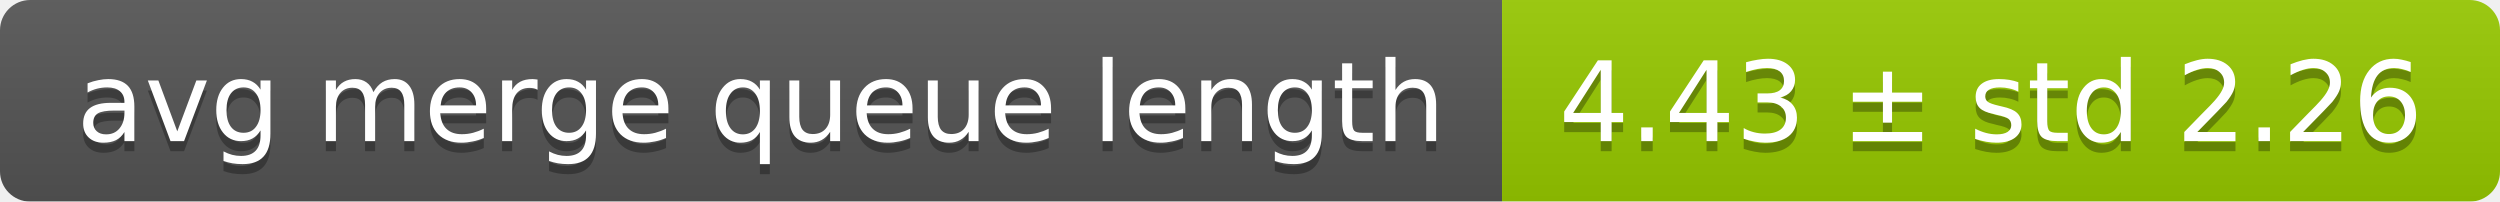
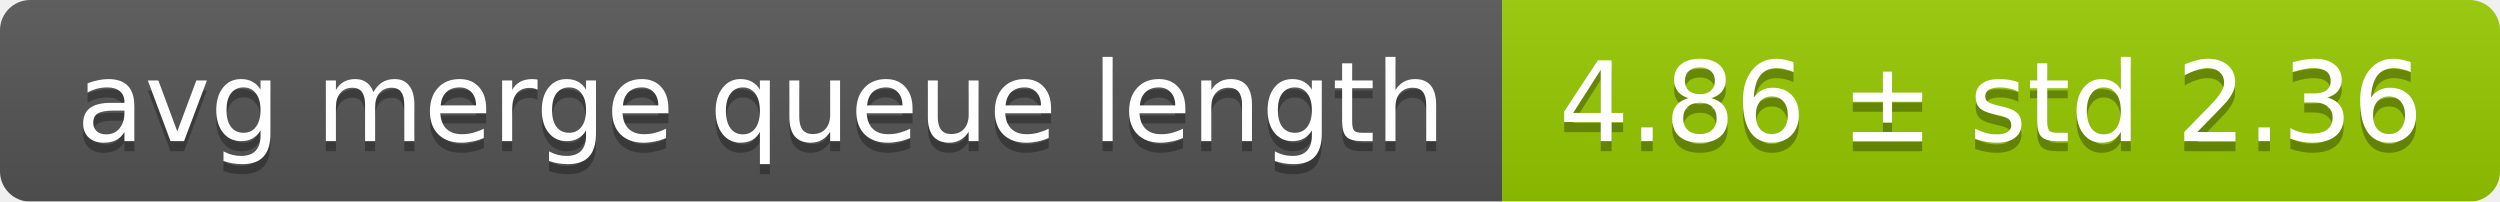
<svg xmlns="http://www.w3.org/2000/svg" width="248" height="20">
  <linearGradient id="smooth" x2="0" y2="100%">
    <stop offset="0" stop-color="#bbb" stop-opacity=".1" />
    <stop offset="1" stop-opacity=".1" />
  </linearGradient>
  <mask id="round">
    <rect width="248" height="20" rx="3" fill="#fff" />
  </mask>
  <g mask="url(#round)">
    <rect width="149" height="20" fill="#555" />
    <rect x="149" width="99" height="20" fill="#97ca00" />
    <rect width="248" height="20" fill="url(#smooth)" />
  </g>
  <g fill="#fff" text-anchor="middle" font-family="DejaVu Sans,Verdana,Geneva,sans-serif" font-size="11">
    <text x="75.5" y="15" fill="#010101" fill-opacity=".3">avg merge queue length</text>
    <text x="75.5" y="14">avg merge queue length</text>
-     <text x="197.5" y="15" fill="#010101" fill-opacity=".3">4.43 ± std 2.26</text>
-     <text x="197.5" y="14">4.43 ± std 2.26</text>
+     <text x="197.5" y="15" fill="#010101" fill-opacity=".3">4.86 ± std 2.36</text>
+     <text x="197.5" y="14">4.86 ± std 2.36</text>
  </g>
</svg>
